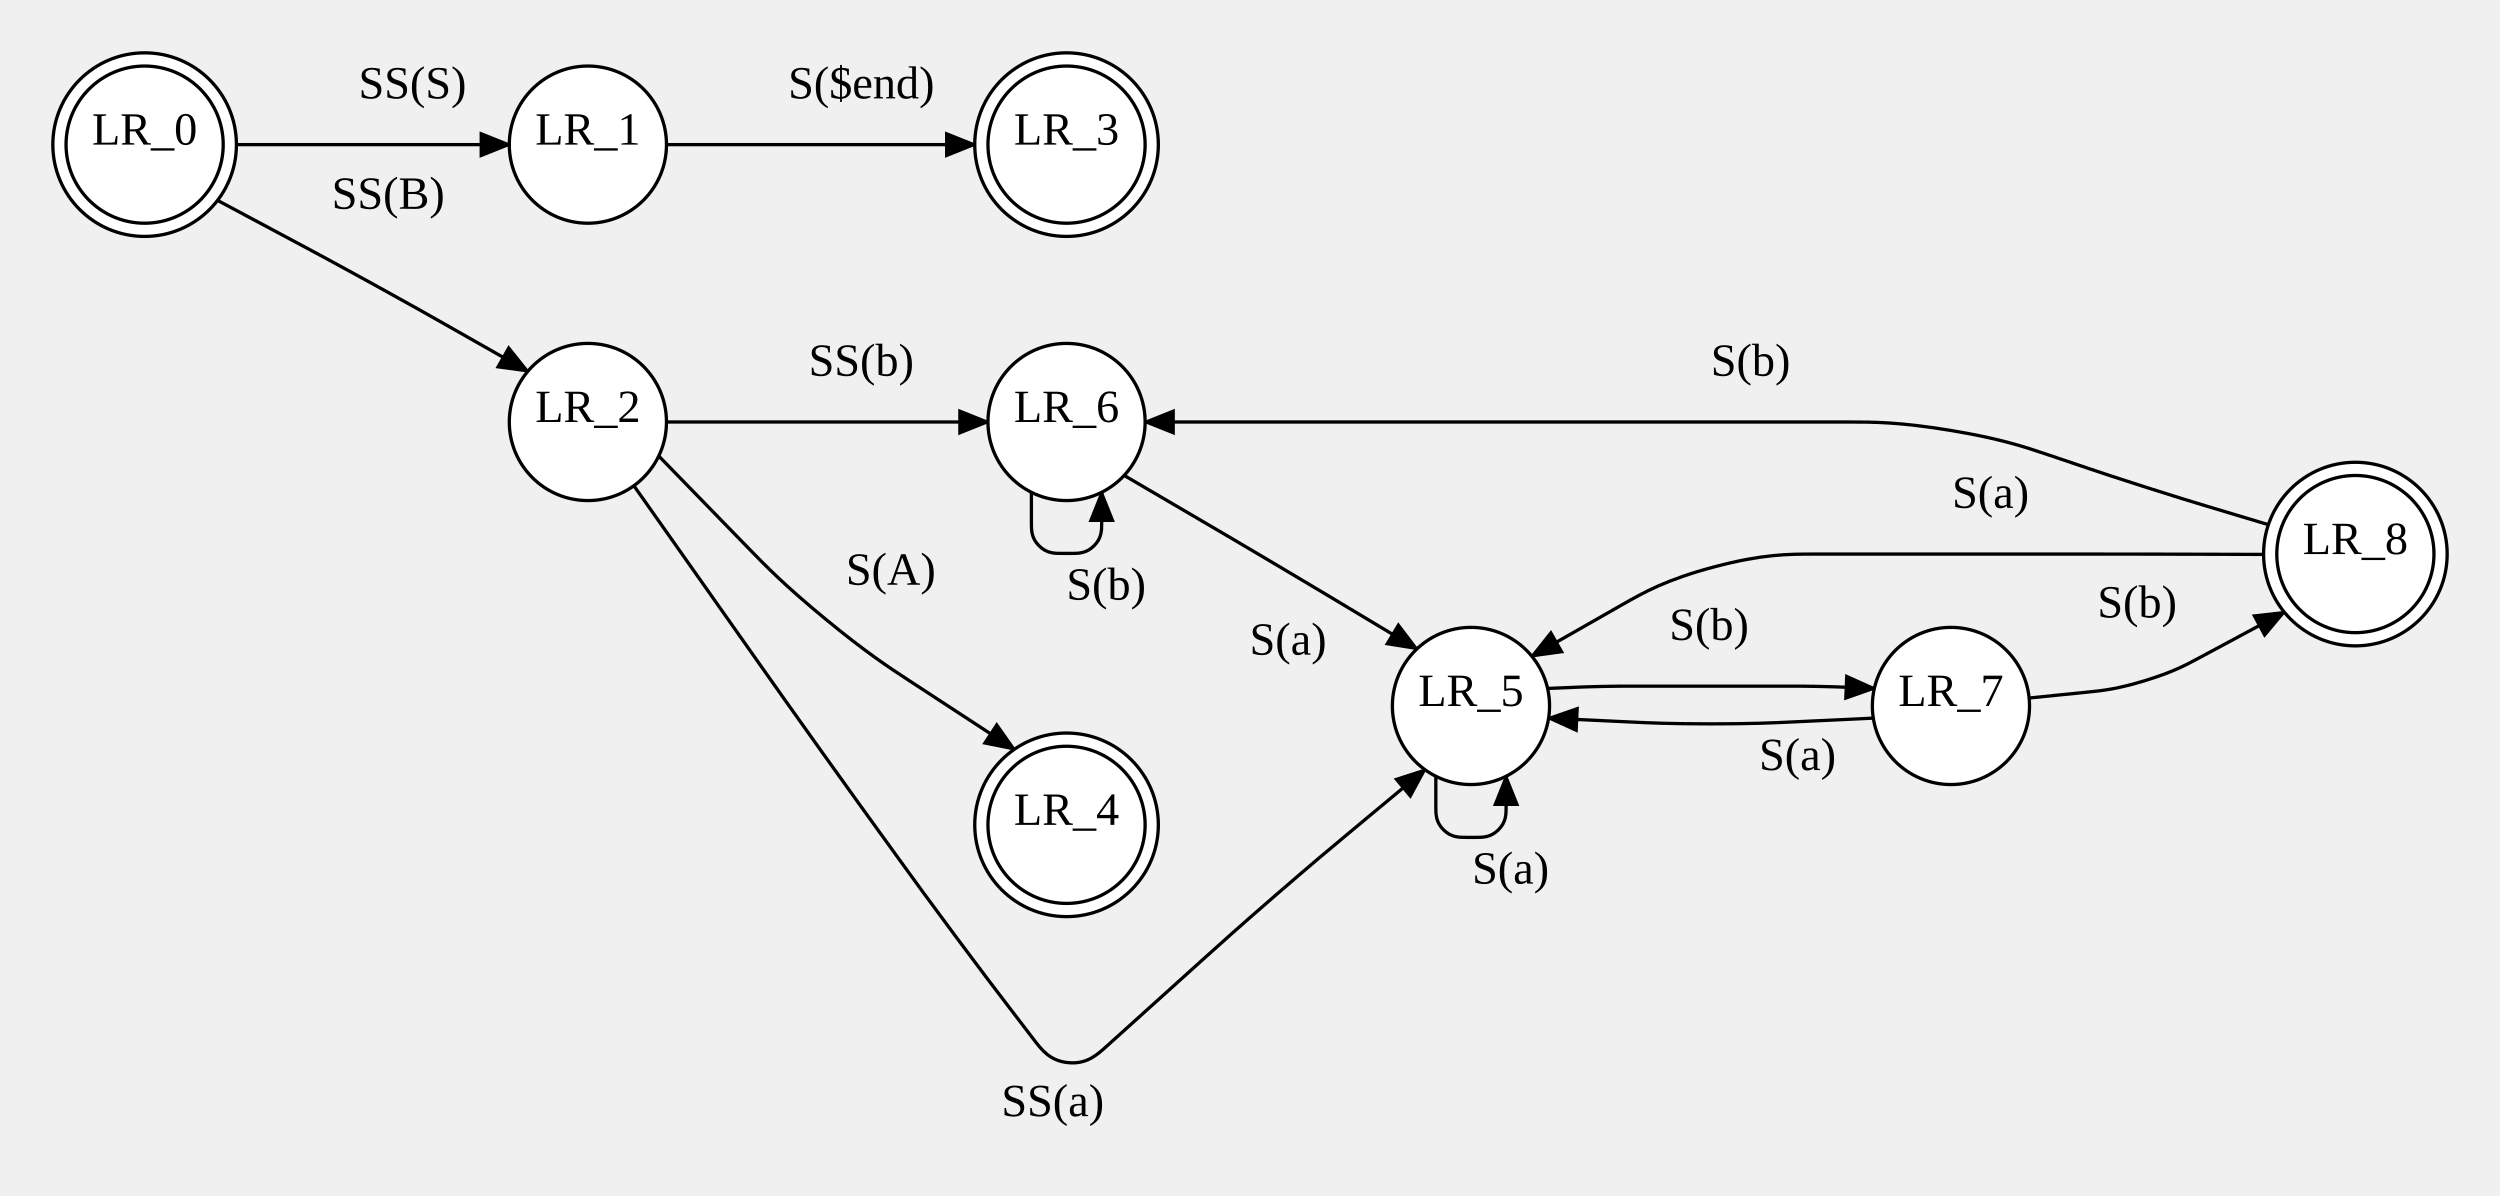
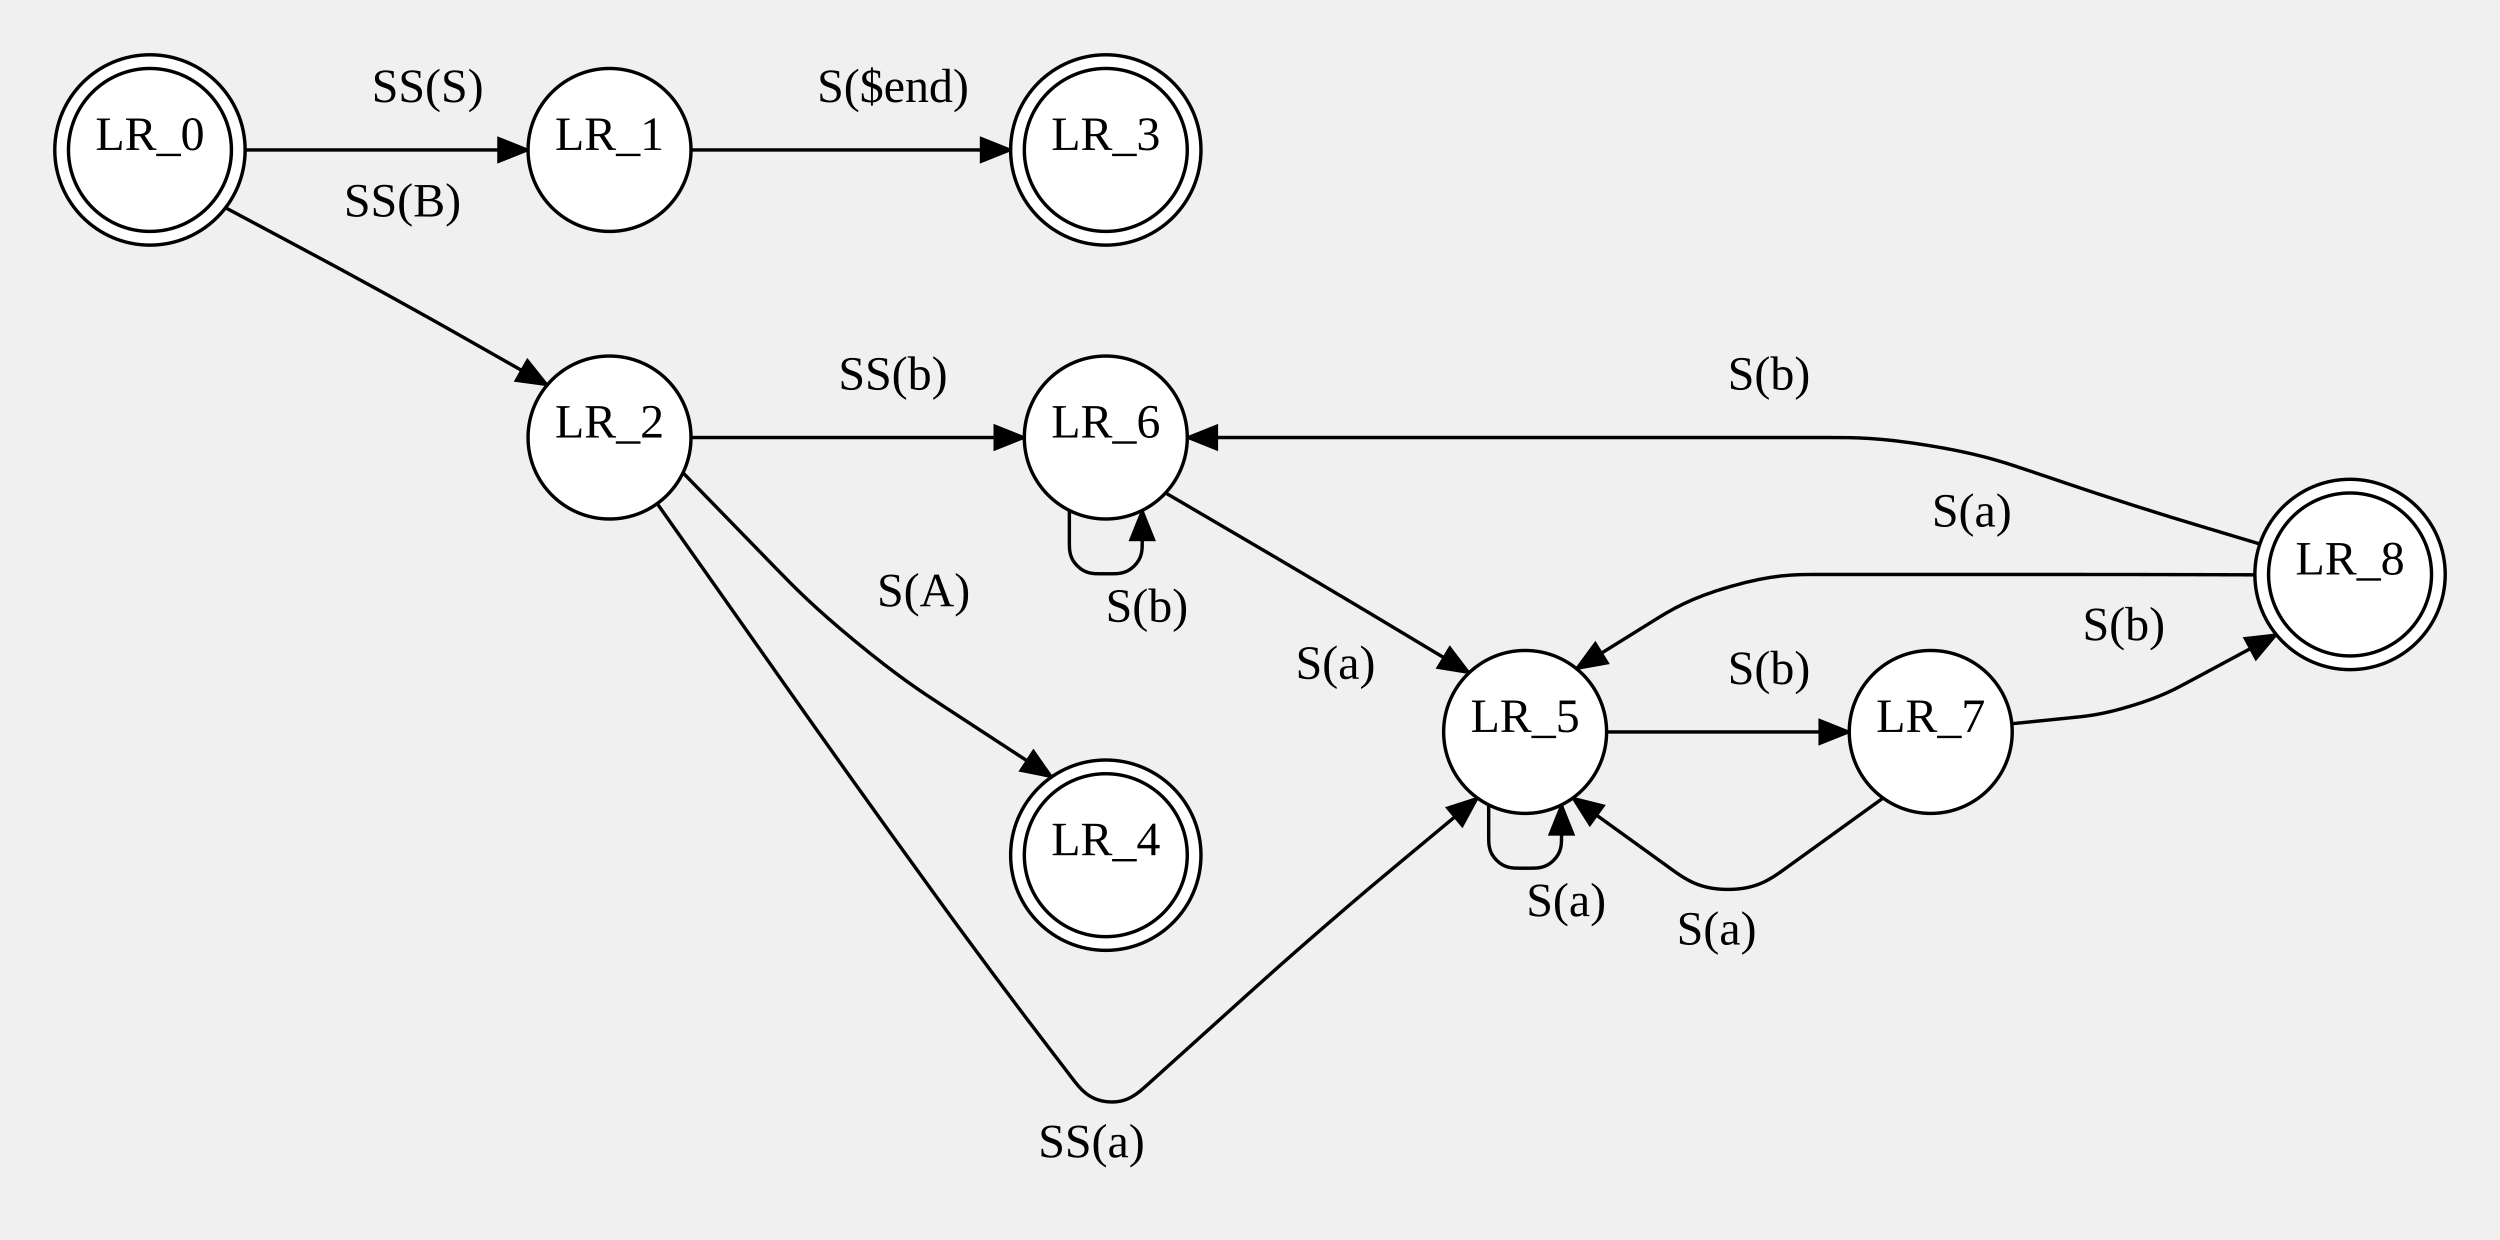
- <svg xmlns="http://www.w3.org/2000/svg" width="757.12" height="362.021">
+ <svg xmlns="http://www.w3.org/2000/svg" width="730.24" height="362.021">
  <style type="text/css">
		.edge { fill: none; }
	</style>
  <defs>
    <marker id="normal" markerWidth="10" markerHeight="8" refX="9" refY="4" orient="auto-start-reverse" markerUnits="userSpaceOnUse">
      <path d="M0,0 L0,8 L10,4 z" fill="context-stroke" />
    </marker>
    <marker id="vee" markerWidth="10" markerHeight="8" refX="9" refY="4" orient="auto-start-reverse" markerUnits="userSpaceOnUse">
      <path d="M0,0 L10,4 L0,8 L3,4 z" fill="context-stroke" />
    </marker>
    <marker id="dot" markerWidth="8" markerHeight="8" refX="7" refY="4" orient="auto-start-reverse" markerUnits="userSpaceOnUse">
      <circle cx="4" cy="4" r="3.5" fill="context-stroke" />
    </marker>
    <marker id="odot" markerWidth="8" markerHeight="8" refX="7" refY="4" orient="auto-start-reverse" markerUnits="userSpaceOnUse">
      <circle cx="4" cy="4" r="3" fill="white" stroke="context-stroke" />
    </marker>
  </defs>
  <g>
    <path class="edge" marker-end="url(#normal)" stroke="#000000" stroke-width="1" d="M65.879,60.692 L89.4,73.246 C95.28,76.385 101.16,79.523 112.836,85.953 C124.512,92.382 130.308,95.674 136.104,98.965 L159.852,112.45 " />
    <text text-anchor="middle" alignment-baseline="middle" x="117.572" y="63.22" font-size="14" fill="#000000">SS(B)</text>
    <path class="edge" marker-end="url(#normal)" stroke="#000000" stroke-width="1" d="M71.6,43.8 L112.92,43.8 L154.24,43.8 " />
    <text text-anchor="middle" alignment-baseline="middle" x="124.92" y="29.8" font-size="14" fill="#000000">SS(S)</text>
    <path class="edge" marker-end="url(#normal)" stroke="#000000" stroke-width="1" d="M201.84,43.8 L248.84,43.8 L295.2,43.8 " />
    <text text-anchor="middle" alignment-baseline="middle" x="260.84" y="29.8" font-size="14" fill="#000000">S($end)</text>
    <path class="edge" marker-end="url(#normal)" stroke="#000000" stroke-width="1" d="M201.84,127.8 L248.84,127.8 L299.2,127.8 " />
    <text text-anchor="middle" alignment-baseline="middle" x="260.84" y="113.8" font-size="14" fill="#000000">SS(b)</text>
    <path class="edge" marker-end="url(#normal)" stroke="#000000" stroke-width="1" d="M191.967,147.1 L230.406,201.643 C235.014,208.182 239.623,214.722 248.92,227.743 C258.217,240.764 262.906,247.246 267.594,253.728 L272.895,261.057 C276.971,266.693 281.048,272.329 289.349,283.489 C297.65,294.65 301.875,300.175 306.1,305.7 L313.083,314.832 C315.562,318.074 318.042,321.316 323.552,321.825 C329.063,322.335 332.095,319.603 335.126,316.87 L364.347,290.532 C369.821,285.599 375.294,280.666 386.431,271.021 C397.568,261.375 403.233,256.663 408.897,251.95 L431.553,233.1 " />
    <text text-anchor="middle" alignment-baseline="middle" x="318.82" y="338.021" font-size="14" fill="#000000">SS(a)</text>
    <path class="edge" marker-end="url(#normal)" stroke="#000000" stroke-width="1" d="M199.496,138.1 L226.521,165.868 C232.101,171.601 237.681,177.334 249.957,187.444 C262.233,197.553 268.93,201.929 275.627,206.306 L307.19,226.933 " />
    <text text-anchor="middle" alignment-baseline="middle" x="269.782" y="177.087" font-size="14" fill="#000000">S(A)</text>
-     <path class="edge" marker-end="url(#normal)" stroke="#000000" stroke-width="1" d="M468.68,208.488 L476.98,208.144 C479.055,208.058 481.13,207.972 485.282,207.886 C489.434,207.8 491.51,207.8 493.587,207.8 L542.733,207.8 C544.809,207.8 546.886,207.8 551.038,207.886 C555.19,207.972 557.265,208.058 559.34,208.144 L567.64,208.488 " />
-     <text text-anchor="middle" alignment-baseline="middle" x="517.587" y="193.8" font-size="14" fill="#000000">S(b)</text>
+     <path class="edge" marker-end="url(#normal)" stroke="#000000" stroke-width="1" d="M469.28,213.8 L504.72,213.8 L540.16,213.8 " />
+     <text text-anchor="middle" alignment-baseline="middle" x="516.72" y="199.8" font-size="14" fill="#000000">S(b)</text>
    <path class="edge" marker-end="url(#normal)" stroke="#000000" stroke-width="1" d="M434.836,235.087 L434.836,244.344 C434.836,246.658 434.836,248.972 437.15,251.286 C439.464,253.6 441.779,253.6 444.093,253.6 L446.867,253.6 C449.181,253.6 451.495,253.6 453.81,251.286 C456.124,248.972 456.124,246.658 456.124,244.344 L456.124,235.087 " />
    <text text-anchor="middle" alignment-baseline="middle" x="457.48" y="267.6" font-size="14" fill="#000000">S(a)</text>
    <path class="edge" marker-end="url(#normal)" stroke="#000000" stroke-width="1" d="M312.356,149.087 L312.356,158.344 C312.356,160.658 312.356,162.972 314.67,165.286 C316.984,167.6 319.299,167.6 321.613,167.6 L324.387,167.6 C326.701,167.6 329.016,167.6 331.33,165.286 C333.644,162.972 333.644,160.658 333.644,158.344 L333.644,149.087 " />
    <text text-anchor="middle" alignment-baseline="middle" x="335" y="181.6" font-size="14" fill="#000000">S(b)</text>
    <path class="edge" marker-end="url(#normal)" stroke="#000000" stroke-width="1" d="M340.452,143.983 L364.67,158.167 C370.062,161.325 375.455,164.483 386.206,170.857 C396.957,177.231 402.316,180.447 407.675,183.662 L429.109,196.524 " />
    <text text-anchor="middle" alignment-baseline="middle" x="390.092" y="198.263" font-size="14" fill="#000000">S(a)</text>
-     <path class="edge" marker-end="url(#normal)" stroke="#000000" stroke-width="1" d="M614.518,211.389 L632.299,209.595 C636.744,209.146 641.189,208.697 649.57,206.134 C657.951,203.57 661.886,201.454 665.822,199.339 L691.787,185.384 " />
-     <text text-anchor="middle" alignment-baseline="middle" x="647.232" y="186.989" font-size="14" fill="#000000">S(b)</text>
-     <path class="edge" marker-end="url(#normal)" stroke="#000000" stroke-width="1" d="M567.327,217.488 L542.744,218.644 C536.598,218.933 530.452,219.222 518.16,219.222 C505.868,219.222 499.722,218.933 493.576,218.644 L468.992,217.488 " />
-     <text text-anchor="middle" alignment-baseline="middle" x="544.385" y="233.205" font-size="14" fill="#000000">S(a)</text>
-     <path class="edge" marker-end="url(#normal)" stroke="#000000" stroke-width="1" d="M686.982,158.904 L668.531,153.352 C663.918,151.964 659.305,150.576 650.129,147.647 C640.952,144.718 636.388,143.178 631.824,141.637 L620.46,137.8 C613.055,135.3 605.65,132.8 590.429,130.3 C575.209,127.8 567.393,127.8 559.577,127.8 L518.16,127.8 L445.48,127.8 L386.24,127.8 L346.8,127.8 " />
-     <text text-anchor="middle" alignment-baseline="middle" x="530.16" y="113.8" font-size="14" fill="#000000">S(b)</text>
-     <path class="edge" marker-end="url(#normal)" stroke="#000000" stroke-width="1" d="M685.52,167.904 L667.8,167.852 C663.37,167.839 658.94,167.826 650.08,167.813 C641.22,167.8 636.79,167.8 632.36,167.8 L590.84,167.8 L549.387,167.8 C541.58,167.8 533.774,167.8 519.185,171.667 C504.597,175.534 497.815,179.401 491.033,183.268 L463.907,198.737 " />
-     <text text-anchor="middle" alignment-baseline="middle" x="602.84" y="153.8" font-size="14" fill="#000000">S(a)</text>
+     <path class="edge" marker-end="url(#normal)" stroke="#000000" stroke-width="1" d="M587.638,211.389 L605.419,209.595 C609.864,209.146 614.309,208.697 622.69,206.134 C631.071,203.57 635.006,201.454 638.942,199.339 L664.907,185.384 " />
+     <text text-anchor="middle" alignment-baseline="middle" x="620.352" y="186.989" font-size="14" fill="#000000">S(b)</text>
+     <path class="edge" marker-end="url(#normal)" stroke="#000000" stroke-width="1" d="M550.033,233.1 L521.349,253.8 C517.192,256.8 513.034,259.8 504.72,259.8 C496.406,259.8 492.248,256.8 488.091,253.8 L459.407,233.1 " />
+     <text text-anchor="middle" alignment-baseline="middle" x="501.413" y="275.892" font-size="14" fill="#000000">S(a)</text>
+     <path class="edge" marker-end="url(#normal)" stroke="#000000" stroke-width="1" d="M660.102,158.904 L641.651,153.352 C637.038,151.964 632.425,150.576 623.249,147.647 C614.072,144.718 609.508,143.178 604.944,141.637 L592.024,137.275 C585.008,134.906 577.992,132.537 563.571,130.169 C549.15,127.8 541.745,127.8 534.34,127.8 L504.72,127.8 L445.48,127.8 L386.24,127.8 L346.8,127.8 " />
+     <text text-anchor="middle" alignment-baseline="middle" x="516.72" y="113.8" font-size="14" fill="#000000">S(b)</text>
+     <path class="edge" marker-end="url(#normal)" stroke="#000000" stroke-width="1" d="M658.64,167.904 L640.92,167.852 C636.49,167.839 632.06,167.826 623.2,167.813 C614.34,167.8 609.91,167.8 605.48,167.8 L563.96,167.8 L530.772,167.8 C524.259,167.8 517.746,167.8 505.702,171.24 C493.659,174.68 488.129,178.12 482.598,181.56 L460.477,195.319 " />
+     <text text-anchor="middle" alignment-baseline="middle" x="575.96" y="153.8" font-size="14" fill="#000000">S(a)</text>
    <circle cx="43.8" cy="43.8" r="27.8" class="node" fill="#FFFFFF" stroke="#000000" stroke-width="1" />
    <circle cx="43.8" cy="43.8" r="23.8" fill="none" stroke="#000000" stroke-width="1" />
    <text text-anchor="middle" alignment-baseline="middle" x="43.8" y="43.8" font-size="14" fill="#000000">LR_0</text>
    <circle cx="323" cy="43.8" r="27.8" class="node" fill="#FFFFFF" stroke="#000000" stroke-width="1" />
    <circle cx="323" cy="43.8" r="23.8" fill="none" stroke="#000000" stroke-width="1" />
    <text text-anchor="middle" alignment-baseline="middle" x="323" y="43.8" font-size="14" fill="#000000">LR_3</text>
    <circle cx="323" cy="249.8" r="27.8" class="node" fill="#FFFFFF" stroke="#000000" stroke-width="1" />
    <circle cx="323" cy="249.8" r="23.8" fill="none" stroke="#000000" stroke-width="1" />
    <text text-anchor="middle" alignment-baseline="middle" x="323" y="249.8" font-size="14" fill="#000000">LR_4</text>
-     <circle cx="713.32" cy="167.8" r="27.8" class="node" fill="#FFFFFF" stroke="#000000" stroke-width="1" />
-     <circle cx="713.32" cy="167.8" r="23.8" fill="none" stroke="#000000" stroke-width="1" />
-     <text text-anchor="middle" alignment-baseline="middle" x="713.32" y="167.8" font-size="14" fill="#000000">LR_8</text>
+     <circle cx="686.44" cy="167.8" r="27.8" class="node" fill="#FFFFFF" stroke="#000000" stroke-width="1" />
+     <circle cx="686.44" cy="167.8" r="23.8" fill="none" stroke="#000000" stroke-width="1" />
+     <text text-anchor="middle" alignment-baseline="middle" x="686.44" y="167.8" font-size="14" fill="#000000">LR_8</text>
    <circle cx="178.04" cy="127.8" r="23.8" class="node" fill="#FFFFFF" stroke="#000000" stroke-width="1" />
    <text text-anchor="middle" alignment-baseline="middle" x="178.04" y="127.8" font-size="14" fill="#000000">LR_2</text>
    <circle cx="178.04" cy="43.8" r="23.8" class="node" fill="#FFFFFF" stroke="#000000" stroke-width="1" />
    <text text-anchor="middle" alignment-baseline="middle" x="178.04" y="43.8" font-size="14" fill="#000000">LR_1</text>
    <circle cx="323" cy="127.8" r="23.8" class="node" fill="#FFFFFF" stroke="#000000" stroke-width="1" />
    <text text-anchor="middle" alignment-baseline="middle" x="323" y="127.8" font-size="14" fill="#000000">LR_6</text>
    <circle cx="445.48" cy="213.8" r="23.8" class="node" fill="#FFFFFF" stroke="#000000" stroke-width="1" />
    <text text-anchor="middle" alignment-baseline="middle" x="445.48" y="213.8" font-size="14" fill="#000000">LR_5</text>
-     <circle cx="590.84" cy="213.8" r="23.8" class="node" fill="#FFFFFF" stroke="#000000" stroke-width="1" />
-     <text text-anchor="middle" alignment-baseline="middle" x="590.84" y="213.8" font-size="14" fill="#000000">LR_7</text>
+     <circle cx="563.96" cy="213.8" r="23.8" class="node" fill="#FFFFFF" stroke="#000000" stroke-width="1" />
+     <text text-anchor="middle" alignment-baseline="middle" x="563.96" y="213.8" font-size="14" fill="#000000">LR_7</text>
  </g>
</svg>
